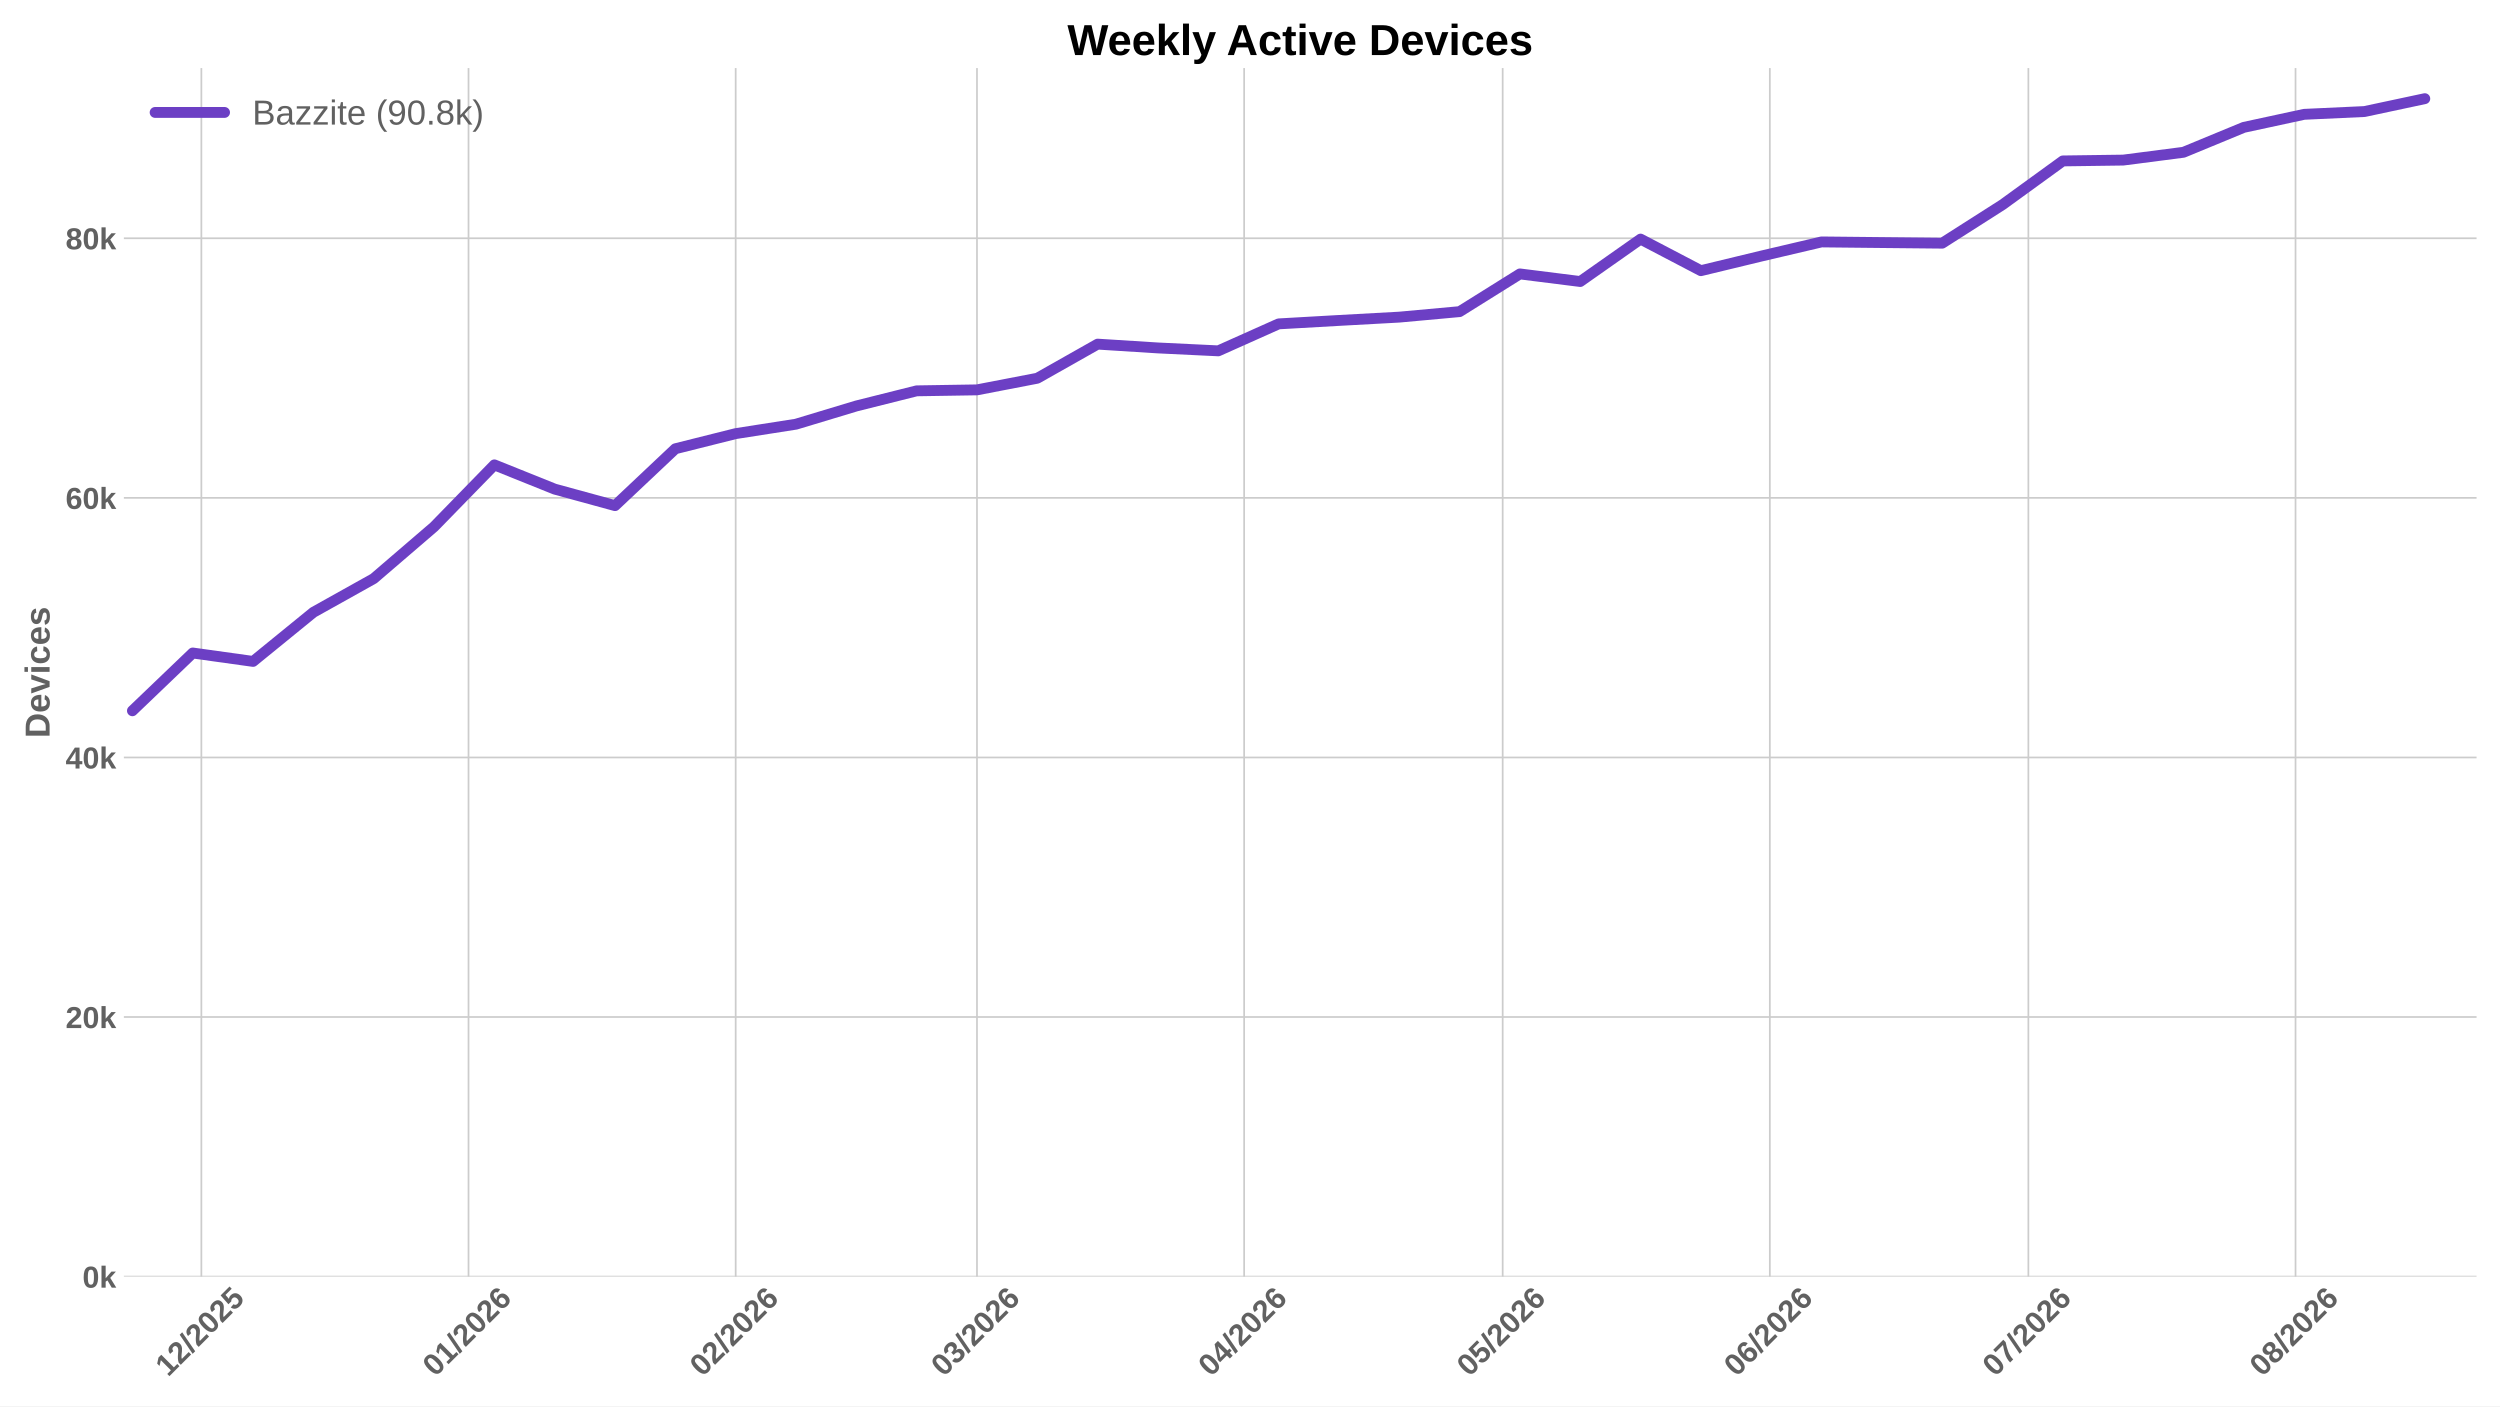
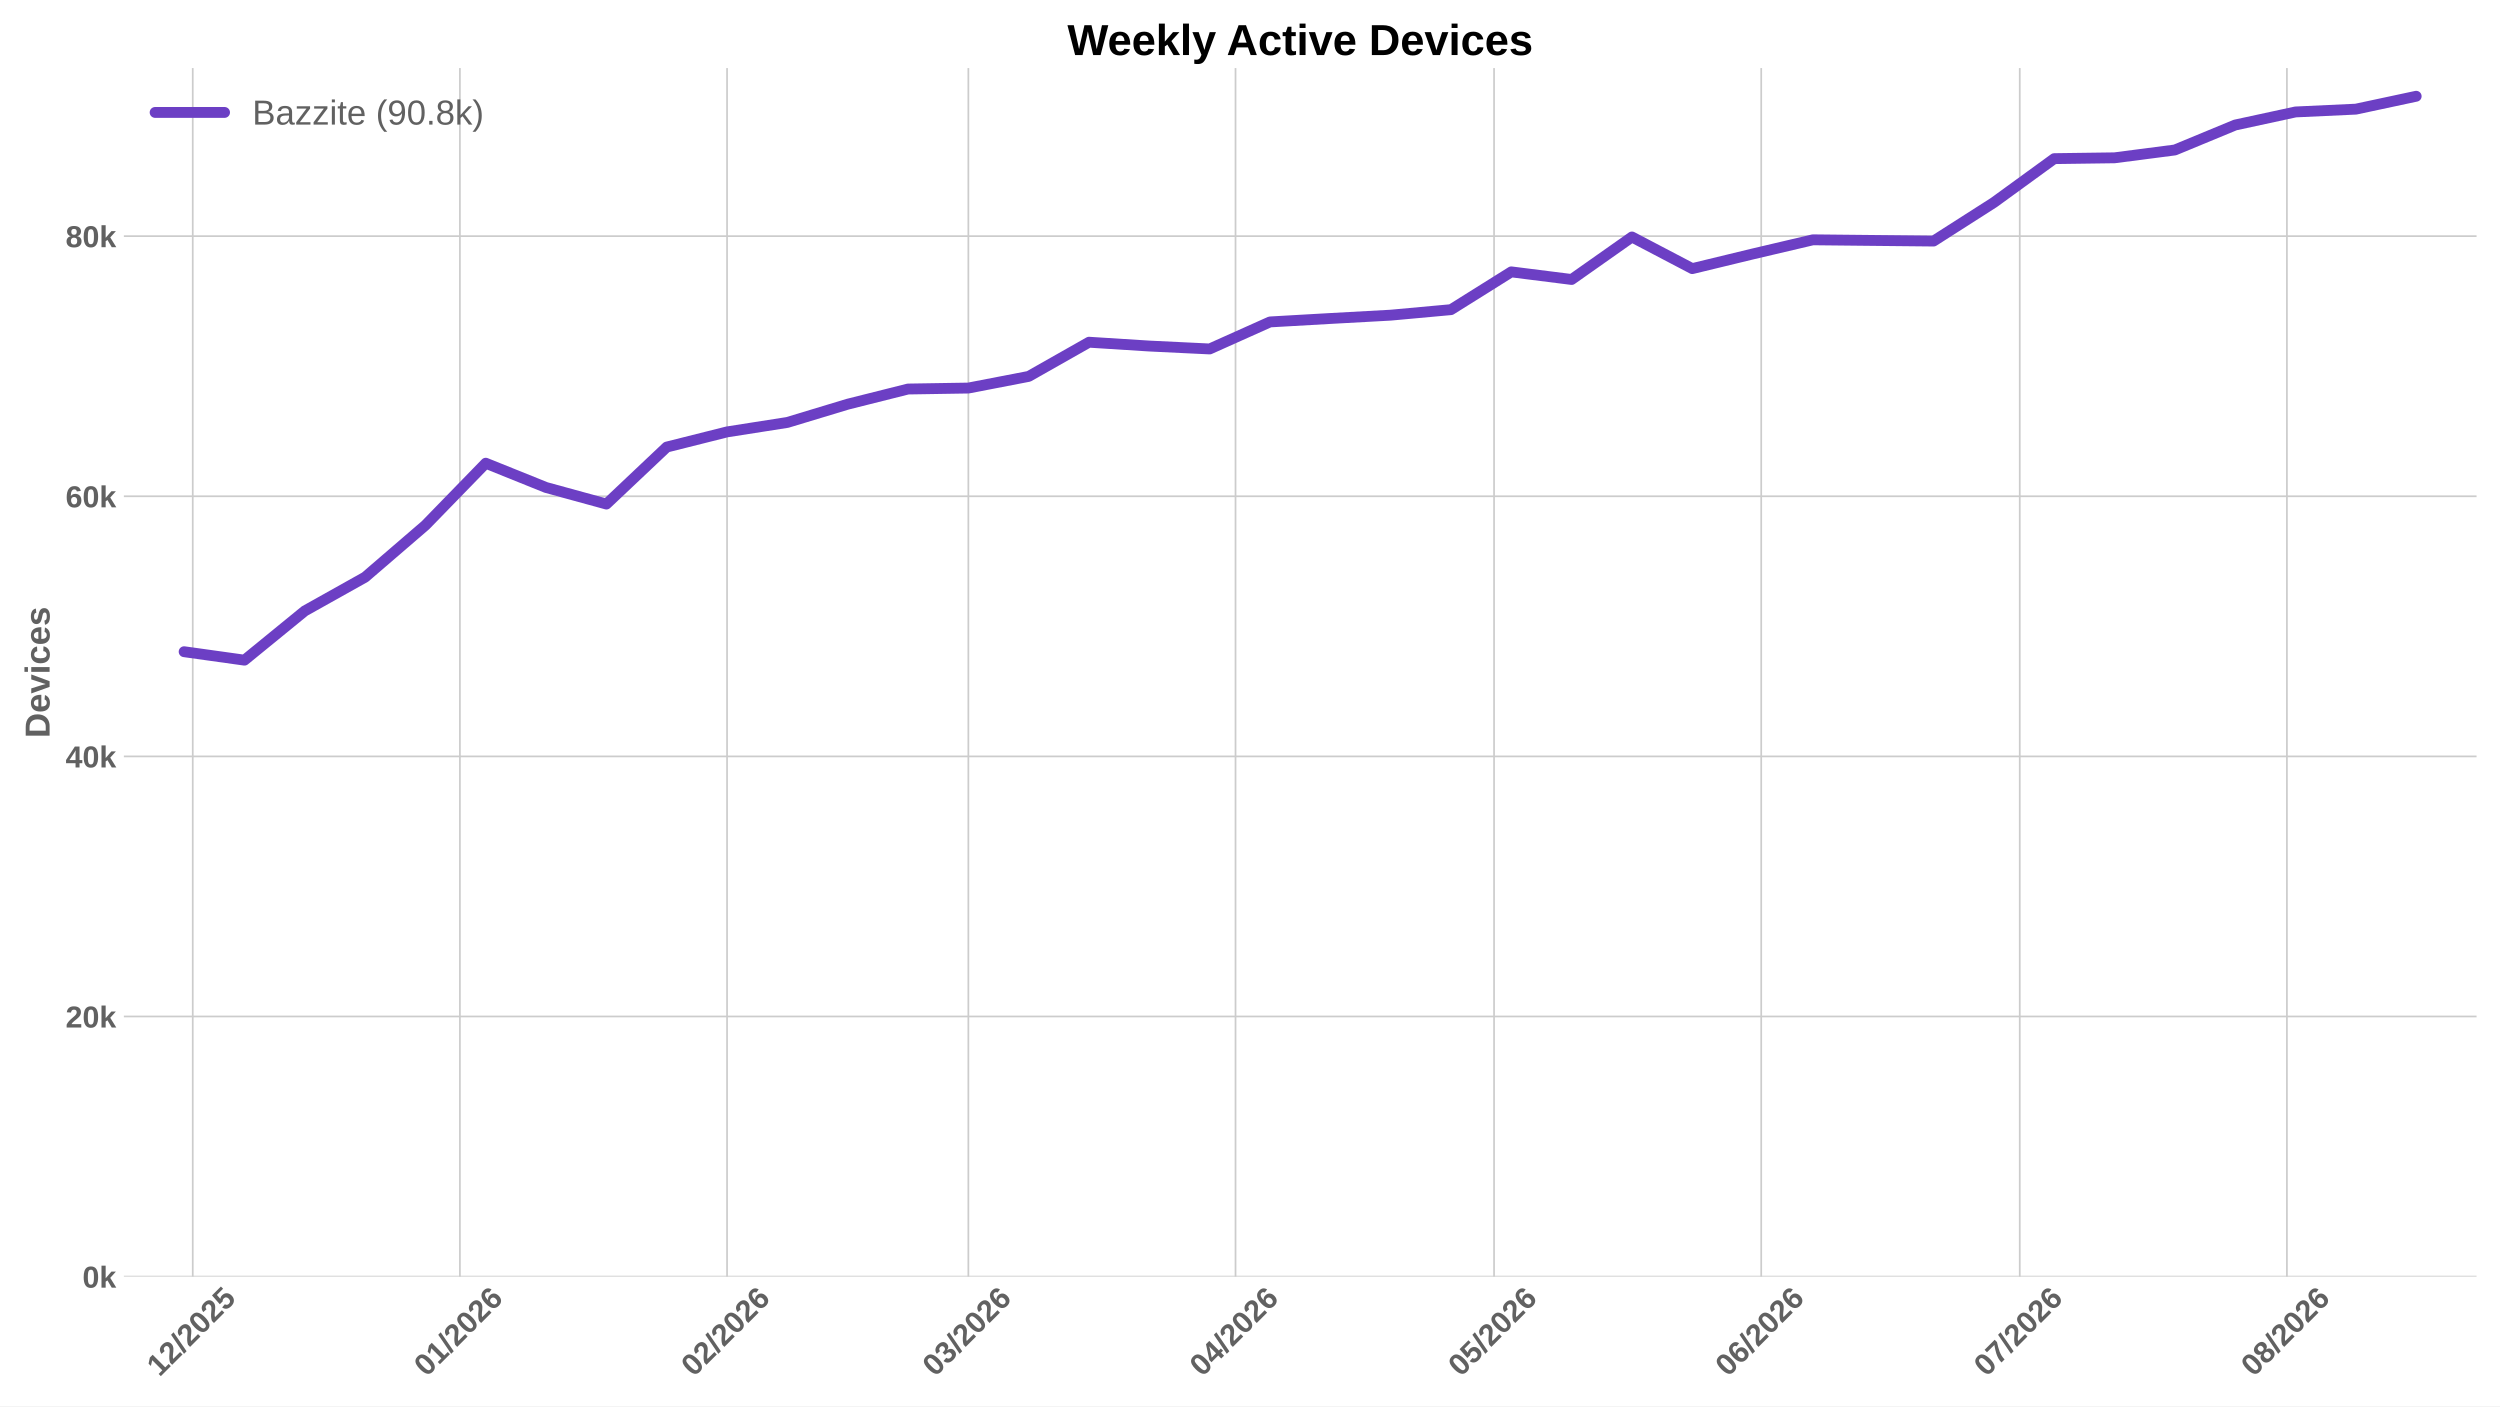
<svg xmlns="http://www.w3.org/2000/svg" xmlns:xlink="http://www.w3.org/1999/xlink" width="1152pt" height="648pt" viewBox="0 0 1152 648" version="1.1">
  <defs>
    <style type="text/css">*{stroke-linejoin: round; stroke-linecap: butt}</style>
  </defs>
  <g id="figure_1">
    <g id="patch_1">
      <path d="M 0 648  L 1152 648  L 1152 0  L 0 0  z " style="fill: #ffffff" />
    </g>
    <g id="axes_1">
      <g id="patch_2">
        <path d="M 57.076 588.262  L 1141.2 588.262  L 1141.2 31.361  L 57.076 31.361  z " style="fill: #ffffff" />
      </g>
      <g id="matplotlib.axis_1">
        <g id="xtick_1">
          <g id="line2d_1">
-             <path d="M 92.789 588.262  L 92.789 31.361  " clip-path="url(#p22dc60a36d)" style="fill: none; stroke: #cccccc; stroke-width: 0.8; stroke-linecap: round" />
+             <path d="M 88.818 588.262  L 88.818 31.361  " clip-path="url(#pe3120715d9)" style="fill: none; stroke: #cccccc; stroke-width: 0.8; stroke-linecap: round" />
          </g>
          <g id="line2d_2" />
          <g id="text_1">
-             <g style="fill: #616161" transform="translate(77.46043 634.7498) rotate(-45) scale(0.14 -0.14)">
+             <g style="fill: #616161" transform="translate(73.48944 634.7498) rotate(-45) scale(0.14 -0.14)">
              <defs>
                <path id="LiberationSans-Bold-14" d="M 403 0  L 403 653  L 1494 653  L 1494 3656  L 438 2997  L 438 3688  L 1541 4403  L 2372 4403  L 2372 653  L 3381 653  L 3381 0  L 403 0  z " transform="scale(0.015625)" />
                <path id="LiberationSans-Bold-15" d="M 222 0  L 222 609  Q 394 988 711 1347  Q 1028 1706 1509 2097  Q 1972 2472 2158 2715  Q 2344 2959 2344 3194  Q 2344 3769 1766 3769  Q 1484 3769 1336 3617  Q 1188 3466 1144 3163  L 259 3213  Q 334 3825 717 4147  Q 1100 4469 1759 4469  Q 2472 4469 2853 4144  Q 3234 3819 3234 3231  Q 3234 2922 3112 2672  Q 2991 2422 2800 2211  Q 2609 2000 2376 1815  Q 2144 1631 1925 1456  Q 1706 1281 1526 1103  Q 1347 925 1259 722  L 3303 722  L 3303 0  L 222 0  z " transform="scale(0.015625)" />
                <path id="LiberationSans-Bold-12" d="M 63 -128  L 972 4638  L 1716 4638  L 822 -128  L 63 -128  z " transform="scale(0.015625)" />
                <path id="LiberationSans-Bold-13" d="M 3297 2203  Q 3297 1088 2914 512  Q 2531 -63 1766 -63  Q 253 -63 253 2203  Q 253 2994 418 3494  Q 584 3994 915 4231  Q 1247 4469 1791 4469  Q 2572 4469 2934 3903  Q 3297 3338 3297 2203  z M 2416 2203  Q 2416 2813 2356 3150  Q 2297 3488 2165 3634  Q 2034 3781 1784 3781  Q 1519 3781 1383 3632  Q 1247 3484 1189 3148  Q 1131 2813 1131 2203  Q 1131 1600 1192 1261  Q 1253 922 1386 775  Q 1519 628 1772 628  Q 2022 628 2158 783  Q 2294 938 2355 1278  Q 2416 1619 2416 2203  z " transform="scale(0.015625)" />
                <path id="LiberationSans-Bold-18" d="M 3381 1466  Q 3381 766 2945 351  Q 2509 -63 1750 -63  Q 1088 -63 689 235  Q 291 534 197 1100  L 1075 1172  Q 1144 891 1319 762  Q 1494 634 1759 634  Q 2088 634 2283 843  Q 2478 1053 2478 1447  Q 2478 1794 2293 2001  Q 2109 2209 1778 2209  Q 1413 2209 1181 1925  L 325 1925  L 478 4403  L 3125 4403  L 3125 3750  L 1275 3750  L 1203 2638  Q 1522 2919 2000 2919  Q 2628 2919 3004 2528  Q 3381 2138 3381 1466  z " transform="scale(0.015625)" />
              </defs>
              <use xlink:href="#LiberationSans-Bold-14" />
              <use xlink:href="#LiberationSans-Bold-15" transform="translate(55.60938 0)" />
              <use xlink:href="#LiberationSans-Bold-12" transform="translate(111.2188 0)" />
              <use xlink:href="#LiberationSans-Bold-15" transform="translate(139 0)" />
              <use xlink:href="#LiberationSans-Bold-13" transform="translate(194.6094 0)" />
              <use xlink:href="#LiberationSans-Bold-15" transform="translate(250.2188 0)" />
              <use xlink:href="#LiberationSans-Bold-18" transform="translate(305.8281 0)" />
            </g>
          </g>
        </g>
        <g id="xtick_2">
          <g id="line2d_3">
-             <path d="M 215.894 588.262  L 215.894 31.361  " clip-path="url(#p22dc60a36d)" style="fill: none; stroke: #cccccc; stroke-width: 0.8; stroke-linecap: round" />
+             <path d="M 211.923 588.262  L 211.923 31.361  " clip-path="url(#pe3120715d9)" style="fill: none; stroke: #cccccc; stroke-width: 0.8; stroke-linecap: round" />
          </g>
          <g id="line2d_4" />
          <g id="text_2">
-             <g style="fill: #616161" transform="translate(200.5661 634.7498) rotate(-45) scale(0.14 -0.14)">
+             <g style="fill: #616161" transform="translate(196.5951 634.7498) rotate(-45) scale(0.14 -0.14)">
              <defs>
                <path id="LiberationSans-Bold-19" d="M 3328 1441  Q 3328 738 2934 337  Q 2541 -63 1847 -63  Q 1069 -63 651 482  Q 234 1028 234 2100  Q 234 3278 657 3873  Q 1081 4469 1869 4469  Q 2428 4469 2751 4222  Q 3075 3975 3209 3456  L 2381 3341  Q 2263 3775 1850 3775  Q 1497 3775 1295 3422  Q 1094 3069 1094 2350  Q 1234 2584 1484 2709  Q 1734 2834 2050 2834  Q 2641 2834 2984 2459  Q 3328 2084 3328 1441  z M 2447 1416  Q 2447 1791 2273 1989  Q 2100 2188 1797 2188  Q 1506 2188 1331 2002  Q 1156 1816 1156 1509  Q 1156 1125 1339 873  Q 1522 622 1819 622  Q 2116 622 2281 833  Q 2447 1044 2447 1416  z " transform="scale(0.015625)" />
              </defs>
              <use xlink:href="#LiberationSans-Bold-13" />
              <use xlink:href="#LiberationSans-Bold-14" transform="translate(55.60938 0)" />
              <use xlink:href="#LiberationSans-Bold-12" transform="translate(111.2188 0)" />
              <use xlink:href="#LiberationSans-Bold-15" transform="translate(139 0)" />
              <use xlink:href="#LiberationSans-Bold-13" transform="translate(194.6094 0)" />
              <use xlink:href="#LiberationSans-Bold-15" transform="translate(250.2188 0)" />
              <use xlink:href="#LiberationSans-Bold-19" transform="translate(305.8281 0)" />
            </g>
          </g>
        </g>
        <g id="xtick_3">
          <g id="line2d_5">
-             <path d="M 339 588.262  L 339 31.361  " clip-path="url(#p22dc60a36d)" style="fill: none; stroke: #cccccc; stroke-width: 0.8; stroke-linecap: round" />
+             <path d="M 335.029 588.262  L 335.029 31.361  " clip-path="url(#pe3120715d9)" style="fill: none; stroke: #cccccc; stroke-width: 0.8; stroke-linecap: round" />
          </g>
          <g id="line2d_6" />
          <g id="text_3">
-             <g style="fill: #616161" transform="translate(323.6718 634.7498) rotate(-45) scale(0.14 -0.14)">
+             <g style="fill: #616161" transform="translate(319.7008 634.7498) rotate(-45) scale(0.14 -0.14)">
              <use xlink:href="#LiberationSans-Bold-13" />
              <use xlink:href="#LiberationSans-Bold-15" transform="translate(55.60938 0)" />
              <use xlink:href="#LiberationSans-Bold-12" transform="translate(111.2188 0)" />
              <use xlink:href="#LiberationSans-Bold-15" transform="translate(139 0)" />
              <use xlink:href="#LiberationSans-Bold-13" transform="translate(194.6094 0)" />
              <use xlink:href="#LiberationSans-Bold-15" transform="translate(250.2188 0)" />
              <use xlink:href="#LiberationSans-Bold-19" transform="translate(305.8281 0)" />
            </g>
          </g>
        </g>
        <g id="xtick_4">
          <g id="line2d_7">
-             <path d="M 450.192 588.262  L 450.192 31.361  " clip-path="url(#p22dc60a36d)" style="fill: none; stroke: #cccccc; stroke-width: 0.8; stroke-linecap: round" />
+             <path d="M 446.221 588.262  L 446.221 31.361  " clip-path="url(#pe3120715d9)" style="fill: none; stroke: #cccccc; stroke-width: 0.8; stroke-linecap: round" />
          </g>
          <g id="line2d_8" />
          <g id="text_4">
-             <g style="fill: #616161" transform="translate(434.8641 634.7498) rotate(-45) scale(0.14 -0.14)">
+             <g style="fill: #616161" transform="translate(430.8931 634.7498) rotate(-45) scale(0.14 -0.14)">
              <defs>
                <path id="LiberationSans-Bold-16" d="M 3328 1222  Q 3328 603 2922 265  Q 2516 -72 1766 -72  Q 1056 -72 637 254  Q 219 581 147 1197  L 1041 1275  Q 1125 641 1763 641  Q 2078 641 2253 797  Q 2428 953 2428 1275  Q 2428 1569 2215 1725  Q 2003 1881 1584 1881  L 1278 1881  L 1278 2591  L 1566 2591  Q 1944 2591 2134 2745  Q 2325 2900 2325 3188  Q 2325 3459 2173 3614  Q 2022 3769 1731 3769  Q 1459 3769 1292 3619  Q 1125 3469 1100 3194  L 222 3256  Q 291 3825 694 4147  Q 1097 4469 1747 4469  Q 2438 4469 2827 4158  Q 3216 3847 3216 3297  Q 3216 2884 2973 2618  Q 2731 2353 2275 2266  L 2275 2253  Q 2781 2194 3054 1920  Q 3328 1647 3328 1222  z " transform="scale(0.015625)" />
              </defs>
              <use xlink:href="#LiberationSans-Bold-13" />
              <use xlink:href="#LiberationSans-Bold-16" transform="translate(55.60938 0)" />
              <use xlink:href="#LiberationSans-Bold-12" transform="translate(111.2188 0)" />
              <use xlink:href="#LiberationSans-Bold-15" transform="translate(139 0)" />
              <use xlink:href="#LiberationSans-Bold-13" transform="translate(194.6094 0)" />
              <use xlink:href="#LiberationSans-Bold-15" transform="translate(250.2188 0)" />
              <use xlink:href="#LiberationSans-Bold-19" transform="translate(305.8281 0)" />
            </g>
          </g>
        </g>
        <g id="xtick_5">
          <g id="line2d_9">
-             <path d="M 573.298 588.262  L 573.298 31.361  " clip-path="url(#p22dc60a36d)" style="fill: none; stroke: #cccccc; stroke-width: 0.8; stroke-linecap: round" />
+             <path d="M 569.327 588.262  L 569.327 31.361  " clip-path="url(#pe3120715d9)" style="fill: none; stroke: #cccccc; stroke-width: 0.8; stroke-linecap: round" />
          </g>
          <g id="line2d_10" />
          <g id="text_5">
-             <g style="fill: #616161" transform="translate(557.9698 634.7498) rotate(-45) scale(0.14 -0.14)">
+             <g style="fill: #616161" transform="translate(553.9988 634.7498) rotate(-45) scale(0.14 -0.14)">
              <defs>
                <path id="LiberationSans-Bold-17" d="M 2938 897  L 2938 0  L 2100 0  L 2100 897  L 97 897  L 97 1556  L 1956 4403  L 2938 4403  L 2938 1550  L 3525 1550  L 3525 897  L 2938 897  z M 2100 2991  Q 2100 3159 2111 3356  Q 2122 3553 2128 3609  Q 2047 3434 1834 3103  L 813 1550  L 2100 1550  L 2100 2991  z " transform="scale(0.015625)" />
              </defs>
              <use xlink:href="#LiberationSans-Bold-13" />
              <use xlink:href="#LiberationSans-Bold-17" transform="translate(55.60938 0)" />
              <use xlink:href="#LiberationSans-Bold-12" transform="translate(111.2188 0)" />
              <use xlink:href="#LiberationSans-Bold-15" transform="translate(139 0)" />
              <use xlink:href="#LiberationSans-Bold-13" transform="translate(194.6094 0)" />
              <use xlink:href="#LiberationSans-Bold-15" transform="translate(250.2188 0)" />
              <use xlink:href="#LiberationSans-Bold-19" transform="translate(305.8281 0)" />
            </g>
          </g>
        </g>
        <g id="xtick_6">
          <g id="line2d_11">
-             <path d="M 692.433 588.262  L 692.433 31.361  " clip-path="url(#p22dc60a36d)" style="fill: none; stroke: #cccccc; stroke-width: 0.8; stroke-linecap: round" />
+             <path d="M 688.462 588.262  L 688.462 31.361  " clip-path="url(#pe3120715d9)" style="fill: none; stroke: #cccccc; stroke-width: 0.8; stroke-linecap: round" />
          </g>
          <g id="line2d_12" />
          <g id="text_6">
-             <g style="fill: #616161" transform="translate(677.1043 634.7498) rotate(-45) scale(0.14 -0.14)">
+             <g style="fill: #616161" transform="translate(673.1333 634.7498) rotate(-45) scale(0.14 -0.14)">
              <use xlink:href="#LiberationSans-Bold-13" />
              <use xlink:href="#LiberationSans-Bold-18" transform="translate(55.60938 0)" />
              <use xlink:href="#LiberationSans-Bold-12" transform="translate(111.2188 0)" />
              <use xlink:href="#LiberationSans-Bold-15" transform="translate(139 0)" />
              <use xlink:href="#LiberationSans-Bold-13" transform="translate(194.6094 0)" />
              <use xlink:href="#LiberationSans-Bold-15" transform="translate(250.2188 0)" />
              <use xlink:href="#LiberationSans-Bold-19" transform="translate(305.8281 0)" />
            </g>
          </g>
        </g>
        <g id="xtick_7">
          <g id="line2d_13">
-             <path d="M 815.538 588.262  L 815.538 31.361  " clip-path="url(#p22dc60a36d)" style="fill: none; stroke: #cccccc; stroke-width: 0.8; stroke-linecap: round" />
+             <path d="M 811.567 588.262  L 811.567 31.361  " clip-path="url(#pe3120715d9)" style="fill: none; stroke: #cccccc; stroke-width: 0.8; stroke-linecap: round" />
          </g>
          <g id="line2d_14" />
          <g id="text_7">
-             <g style="fill: #616161" transform="translate(800.21 634.7498) rotate(-45) scale(0.14 -0.14)">
+             <g style="fill: #616161" transform="translate(796.239 634.7498) rotate(-45) scale(0.14 -0.14)">
              <use xlink:href="#LiberationSans-Bold-13" />
              <use xlink:href="#LiberationSans-Bold-19" transform="translate(55.60938 0)" />
              <use xlink:href="#LiberationSans-Bold-12" transform="translate(111.2188 0)" />
              <use xlink:href="#LiberationSans-Bold-15" transform="translate(139 0)" />
              <use xlink:href="#LiberationSans-Bold-13" transform="translate(194.6094 0)" />
              <use xlink:href="#LiberationSans-Bold-15" transform="translate(250.2188 0)" />
              <use xlink:href="#LiberationSans-Bold-19" transform="translate(305.8281 0)" />
            </g>
          </g>
        </g>
        <g id="xtick_8">
          <g id="line2d_15">
-             <path d="M 934.673 588.262  L 934.673 31.361  " clip-path="url(#p22dc60a36d)" style="fill: none; stroke: #cccccc; stroke-width: 0.8; stroke-linecap: round" />
+             <path d="M 930.702 588.262  L 930.702 31.361  " clip-path="url(#pe3120715d9)" style="fill: none; stroke: #cccccc; stroke-width: 0.8; stroke-linecap: round" />
          </g>
          <g id="line2d_16" />
          <g id="text_8">
-             <g style="fill: #616161" transform="translate(919.3446 634.7498) rotate(-45) scale(0.14 -0.14)">
+             <g style="fill: #616161" transform="translate(915.3736 634.7498) rotate(-45) scale(0.14 -0.14)">
              <defs>
                <path id="LiberationSans-Bold-1a" d="M 3278 3706  Q 2981 3238 2717 2797  Q 2453 2356 2256 1911  Q 2059 1466 1945 995  Q 1831 525 1831 0  L 916 0  Q 916 550 1059 1064  Q 1203 1578 1475 2111  Q 1747 2644 2463 3681  L 275 3681  L 275 4403  L 3278 4403  L 3278 3706  z " transform="scale(0.015625)" />
              </defs>
              <use xlink:href="#LiberationSans-Bold-13" />
              <use xlink:href="#LiberationSans-Bold-1a" transform="translate(55.60938 0)" />
              <use xlink:href="#LiberationSans-Bold-12" transform="translate(111.2188 0)" />
              <use xlink:href="#LiberationSans-Bold-15" transform="translate(139 0)" />
              <use xlink:href="#LiberationSans-Bold-13" transform="translate(194.6094 0)" />
              <use xlink:href="#LiberationSans-Bold-15" transform="translate(250.2188 0)" />
              <use xlink:href="#LiberationSans-Bold-19" transform="translate(305.8281 0)" />
            </g>
          </g>
        </g>
        <g id="xtick_9">
          <g id="line2d_17">
-             <path d="M 1057.779 588.262  L 1057.779 31.361  " clip-path="url(#p22dc60a36d)" style="fill: none; stroke: #cccccc; stroke-width: 0.8; stroke-linecap: round" />
+             <path d="M 1053.808 588.262  L 1053.808 31.361  " clip-path="url(#pe3120715d9)" style="fill: none; stroke: #cccccc; stroke-width: 0.8; stroke-linecap: round" />
          </g>
          <g id="line2d_18" />
          <g id="text_9">
-             <g style="fill: #616161" transform="translate(1042.45 634.7498) rotate(-45) scale(0.14 -0.14)">
+             <g style="fill: #616161" transform="translate(1038.479 634.7498) rotate(-45) scale(0.14 -0.14)">
              <defs>
                <path id="LiberationSans-Bold-1b" d="M 3363 1241  Q 3363 622 2953 279  Q 2544 -63 1784 -63  Q 1031 -63 617 278  Q 203 619 203 1234  Q 203 1656 447 1945  Q 691 2234 1100 2303  L 1100 2316  Q 744 2394 525 2669  Q 306 2944 306 3303  Q 306 3844 689 4156  Q 1072 4469 1772 4469  Q 2488 4469 2870 4164  Q 3253 3859 3253 3297  Q 3253 2938 3036 2666  Q 2819 2394 2453 2322  L 2453 2309  Q 2878 2241 3120 1961  Q 3363 1681 3363 1241  z M 2350 3250  Q 2350 3563 2206 3708  Q 2063 3853 1772 3853  Q 1203 3853 1203 3250  Q 1203 2619 1778 2619  Q 2066 2619 2208 2766  Q 2350 2913 2350 3250  z M 2453 1313  Q 2453 2003 1766 2003  Q 1447 2003 1276 1822  Q 1106 1641 1106 1300  Q 1106 913 1275 734  Q 1444 556 1791 556  Q 2131 556 2292 734  Q 2453 913 2453 1313  z " transform="scale(0.015625)" />
              </defs>
              <use xlink:href="#LiberationSans-Bold-13" />
              <use xlink:href="#LiberationSans-Bold-1b" transform="translate(55.60938 0)" />
              <use xlink:href="#LiberationSans-Bold-12" transform="translate(111.2188 0)" />
              <use xlink:href="#LiberationSans-Bold-15" transform="translate(139 0)" />
              <use xlink:href="#LiberationSans-Bold-13" transform="translate(194.6094 0)" />
              <use xlink:href="#LiberationSans-Bold-15" transform="translate(250.2188 0)" />
              <use xlink:href="#LiberationSans-Bold-19" transform="translate(305.8281 0)" />
            </g>
          </g>
        </g>
      </g>
      <g id="matplotlib.axis_2">
        <g id="ytick_1">
          <g id="line2d_19">
-             <path d="M 57.076 588.262  L 1141.2 588.262  " clip-path="url(#p22dc60a36d)" style="fill: none; stroke: #cccccc; stroke-width: 0.8; stroke-linecap: round" />
+             <path d="M 57.076 588.262  L 1141.2 588.262  " clip-path="url(#pe3120715d9)" style="fill: none; stroke: #cccccc; stroke-width: 0.8; stroke-linecap: round" />
          </g>
          <g id="line2d_20" />
          <g id="text_10">
            <g style="fill: #616161" transform="translate(38.005 593.3584) scale(0.14 -0.14)">
              <defs>
                <path id="LiberationSans-Bold-4e" d="M 2606 0  L 1703 1531  L 1325 1269  L 1325 0  L 447 0  L 447 4638  L 1325 4638  L 1325 1981  L 2531 3381  L 3475 3381  L 2288 2063  L 3566 0  L 2606 0  z " transform="scale(0.015625)" />
              </defs>
              <use xlink:href="#LiberationSans-Bold-13" />
              <use xlink:href="#LiberationSans-Bold-4e" transform="translate(55.60938 0)" />
            </g>
          </g>
        </g>
        <g id="ytick_2">
          <g id="line2d_21">
-             <path d="M 57.076 468.645  L 1141.2 468.645  " clip-path="url(#p22dc60a36d)" style="fill: none; stroke: #cccccc; stroke-width: 0.8; stroke-linecap: round" />
+             <path d="M 57.076 468.4  L 1141.2 468.4  " clip-path="url(#pe3120715d9)" style="fill: none; stroke: #cccccc; stroke-width: 0.8; stroke-linecap: round" />
          </g>
          <g id="line2d_22" />
          <g id="text_11">
-             <g style="fill: #616161" transform="translate(30.21969 473.7413) scale(0.14 -0.14)">
+             <g style="fill: #616161" transform="translate(30.21969 473.4966) scale(0.14 -0.14)">
              <use xlink:href="#LiberationSans-Bold-15" />
              <use xlink:href="#LiberationSans-Bold-13" transform="translate(55.60938 0)" />
              <use xlink:href="#LiberationSans-Bold-4e" transform="translate(111.2188 0)" />
            </g>
          </g>
        </g>
        <g id="ytick_3">
          <g id="line2d_23">
-             <path d="M 57.076 349.028  L 1141.2 349.028  " clip-path="url(#p22dc60a36d)" style="fill: none; stroke: #cccccc; stroke-width: 0.8; stroke-linecap: round" />
+             <path d="M 57.076 348.538  L 1141.2 348.538  " clip-path="url(#pe3120715d9)" style="fill: none; stroke: #cccccc; stroke-width: 0.8; stroke-linecap: round" />
          </g>
          <g id="line2d_24" />
          <g id="text_12">
-             <g style="fill: #616161" transform="translate(30.21969 354.1242) scale(0.14 -0.14)">
+             <g style="fill: #616161" transform="translate(30.21969 353.6347) scale(0.14 -0.14)">
              <use xlink:href="#LiberationSans-Bold-17" />
              <use xlink:href="#LiberationSans-Bold-13" transform="translate(55.60938 0)" />
              <use xlink:href="#LiberationSans-Bold-4e" transform="translate(111.2188 0)" />
            </g>
          </g>
        </g>
        <g id="ytick_4">
          <g id="line2d_25">
-             <path d="M 57.076 229.411  L 1141.2 229.411  " clip-path="url(#p22dc60a36d)" style="fill: none; stroke: #cccccc; stroke-width: 0.8; stroke-linecap: round" />
+             <path d="M 57.076 228.677  L 1141.2 228.677  " clip-path="url(#pe3120715d9)" style="fill: none; stroke: #cccccc; stroke-width: 0.8; stroke-linecap: round" />
          </g>
          <g id="line2d_26" />
          <g id="text_13">
-             <g style="fill: #616161" transform="translate(30.21969 234.5071) scale(0.14 -0.14)">
+             <g style="fill: #616161" transform="translate(30.21969 233.7728) scale(0.14 -0.14)">
              <use xlink:href="#LiberationSans-Bold-19" />
              <use xlink:href="#LiberationSans-Bold-13" transform="translate(55.60938 0)" />
              <use xlink:href="#LiberationSans-Bold-4e" transform="translate(111.2188 0)" />
            </g>
          </g>
        </g>
        <g id="ytick_5">
          <g id="line2d_27">
-             <path d="M 57.076 109.794  L 1141.2 109.794  " clip-path="url(#p22dc60a36d)" style="fill: none; stroke: #cccccc; stroke-width: 0.8; stroke-linecap: round" />
+             <path d="M 57.076 108.815  L 1141.2 108.815  " clip-path="url(#pe3120715d9)" style="fill: none; stroke: #cccccc; stroke-width: 0.8; stroke-linecap: round" />
          </g>
          <g id="line2d_28" />
          <g id="text_14">
-             <g style="fill: #616161" transform="translate(30.21969 114.89) scale(0.14 -0.14)">
+             <g style="fill: #616161" transform="translate(30.21969 113.9109) scale(0.14 -0.14)">
              <use xlink:href="#LiberationSans-Bold-1b" />
              <use xlink:href="#LiberationSans-Bold-13" transform="translate(55.60938 0)" />
              <use xlink:href="#LiberationSans-Bold-4e" transform="translate(111.2188 0)" />
            </g>
          </g>
        </g>
        <g id="text_15">
          <g style="fill: #616161" transform="translate(22.8525 340.0552) rotate(-90) scale(0.16 -0.16)">
            <defs>
              <path id="LiberationSans-Bold-27" d="M 4353 2234  Q 4353 1553 4086 1045  Q 3819 538 3330 269  Q 2841 0 2209 0  L 428 0  L 428 4403  L 2022 4403  Q 3134 4403 3743 3842  Q 4353 3281 4353 2234  z M 3425 2234  Q 3425 2944 3056 3317  Q 2688 3691 2003 3691  L 1350 3691  L 1350 713  L 2131 713  Q 2725 713 3075 1122  Q 3425 1531 3425 2234  z " transform="scale(0.015625)" />
              <path id="LiberationSans-Bold-48" d="M 1831 -63  Q 1069 -63 659 389  Q 250 841 250 1706  Q 250 2544 665 2994  Q 1081 3444 1844 3444  Q 2572 3444 2956 2961  Q 3341 2478 3341 1547  L 3341 1522  L 1172 1522  Q 1172 1028 1355 776  Q 1538 525 1875 525  Q 2341 525 2463 928  L 3291 856  Q 2931 -63 1831 -63  z M 1831 2891  Q 1522 2891 1355 2675  Q 1188 2459 1178 2072  L 2491 2072  Q 2466 2481 2294 2686  Q 2122 2891 1831 2891  z " transform="scale(0.015625)" />
              <path id="LiberationSans-Bold-59" d="M 2284 0  L 1234 0  L 25 3381  L 953 3381  L 1544 1491  Q 1591 1334 1766 709  Q 1797 838 1894 1159  Q 1991 1481 2613 3381  L 3531 3381  L 2284 0  z " transform="scale(0.015625)" />
              <path id="LiberationSans-Bold-4c" d="M 447 3991  L 447 4638  L 1325 4638  L 1325 3991  L 447 3991  z M 447 0  L 447 3381  L 1325 3381  L 1325 0  L 447 0  z " transform="scale(0.015625)" />
              <path id="LiberationSans-Bold-46" d="M 1856 -63  Q 1088 -63 669 395  Q 250 853 250 1672  Q 250 2509 672 2976  Q 1094 3444 1869 3444  Q 2466 3444 2856 3144  Q 3247 2844 3347 2316  L 2463 2272  Q 2425 2531 2275 2686  Q 2125 2841 1850 2841  Q 1172 2841 1172 1706  Q 1172 538 1863 538  Q 2113 538 2281 695  Q 2450 853 2491 1166  L 3372 1125  Q 3325 778 3123 506  Q 2922 234 2594 85  Q 2266 -63 1856 -63  z " transform="scale(0.015625)" />
              <path id="LiberationSans-Bold-56" d="M 3297 988  Q 3297 497 2895 217  Q 2494 -63 1784 -63  Q 1088 -63 717 157  Q 347 378 225 844  L 997 959  Q 1063 719 1223 619  Q 1384 519 1784 519  Q 2153 519 2322 612  Q 2491 706 2491 906  Q 2491 1069 2355 1164  Q 2219 1259 1894 1325  Q 1150 1472 890 1598  Q 631 1725 495 1926  Q 359 2128 359 2422  Q 359 2906 732 3176  Q 1106 3447 1791 3447  Q 2394 3447 2761 3212  Q 3128 2978 3219 2534  L 2441 2453  Q 2403 2659 2256 2761  Q 2109 2863 1791 2863  Q 1478 2863 1322 2783  Q 1166 2703 1166 2516  Q 1166 2369 1286 2283  Q 1406 2197 1691 2141  Q 2088 2059 2395 1973  Q 2703 1888 2889 1769  Q 3075 1650 3186 1464  Q 3297 1278 3297 988  z " transform="scale(0.015625)" />
            </defs>
            <use xlink:href="#LiberationSans-Bold-27" />
            <use xlink:href="#LiberationSans-Bold-48" transform="translate(72.21875 0)" />
            <use xlink:href="#LiberationSans-Bold-59" transform="translate(127.8281 0)" />
            <use xlink:href="#LiberationSans-Bold-4c" transform="translate(183.4375 0)" />
            <use xlink:href="#LiberationSans-Bold-46" transform="translate(211.2188 0)" />
            <use xlink:href="#LiberationSans-Bold-48" transform="translate(266.8281 0)" />
            <use xlink:href="#LiberationSans-Bold-56" transform="translate(322.4375 0)" />
          </g>
        </g>
      </g>
      <g id="line2d_29">
-         <path d="M 61.02 327.527  L 88.818 300.9  L 116.616 304.782  L 144.414 282.138  L 172.212 266.612  L 200.01 242.736  L 227.808 214.214  L 255.606 225.386  L 283.404 232.993  L 311.202 206.785  L 339 199.812  L 366.798 195.464  L 394.596 187.072  L 422.394 180.099  L 450.192 179.65  L 477.99 174.291  L 505.789 158.574  L 533.587 160.332  L 561.385 161.672  L 589.183 149.244  L 616.981 147.659  L 644.779 146.133  L 672.577 143.598  L 700.375 126.223  L 728.173 129.722  L 755.971 110.177  L 783.769 124.728  L 811.567 118.006  L 839.365 111.48  L 867.163 111.773  L 894.961 112.055  L 922.759 94.321  L 950.558 74.154  L 978.356 73.771  L 1006.154 70.171  L 1033.952 58.687  L 1061.75 52.683  L 1089.548 51.397  L 1117.346 45.464  " clip-path="url(#p22dc60a36d)" style="fill: none; stroke: #6c3fc4; stroke-width: 5; stroke-linecap: round" />
+         <path d="M 84.847 300.312  L 112.645 304.202  L 140.443 281.512  L 168.241 265.954  L 196.039 242.029  L 223.837 213.448  L 251.635 224.643  L 279.433 232.266  L 307.231 206.005  L 335.029 199.017  L 362.827 194.66  L 390.625 186.251  L 418.423 179.264  L 446.221 178.814  L 474.02 173.444  L 501.818 157.694  L 529.616 159.456  L 557.414 160.799  L 585.212 148.345  L 613.01 146.757  L 640.808 145.229  L 668.606 142.688  L 696.404 125.278  L 724.202 128.784  L 752 109.198  L 779.798 123.779  L 807.596 117.043  L 835.394 110.505  L 863.192 110.798  L 890.99 111.08  L 918.788 93.311  L 946.587 73.102  L 974.385 72.718  L 1002.183 69.11  L 1029.981 57.604  L 1057.779 51.587  L 1085.577 50.298  L 1113.375 44.353  " clip-path="url(#pe3120715d9)" style="fill: none; stroke: #6c3fc4; stroke-width: 5; stroke-linecap: round" />
      </g>
      <g id="patch_3">
        <path d="M 57.076 588.262  L 57.076 31.361  " style="fill: none" />
      </g>
      <g id="patch_4">
        <path d="M 1141.2 588.262  L 1141.2 31.361  " style="fill: none" />
      </g>
      <g id="patch_5">
        <path d="M 57.076 588.262  L 1141.2 588.262  " style="fill: none" />
      </g>
      <g id="patch_6">
        <path d="M 57.076 31.361  L 1141.2 31.361  " style="fill: none" />
      </g>
      <g id="text_16">
        <g transform="translate(491.855 25.36055) scale(0.2 -0.2)">
          <defs>
            <path id="LiberationSans-Bold-3a" d="M 4897 0  L 3803 0  L 3206 2547  Q 3097 2997 3022 3488  Q 2947 3078 2900 2864  Q 2853 2650 2234 0  L 1141 0  L 6 4403  L 941 4403  L 1578 1559  L 1722 872  Q 1809 1306 1892 1701  Q 1975 2097 2516 4403  L 3547 4403  L 4103 2059  Q 4169 1797 4325 872  L 4403 1234  L 4569 1953  L 5100 4403  L 6034 4403  L 4897 0  z " transform="scale(0.015625)" />
            <path id="LiberationSans-Bold-4f" d="M 447 0  L 447 4638  L 1325 4638  L 1325 0  L 447 0  z " transform="scale(0.015625)" />
            <path id="LiberationSans-Bold-5c" d="M 884 -1328  Q 569 -1328 331 -1288  L 331 -663  Q 497 -688 634 -688  Q 822 -688 945 -628  Q 1069 -569 1167 -431  Q 1266 -294 1388 34  L 50 3381  L 978 3381  L 1509 1797  Q 1634 1456 1825 753  L 1903 1050  L 2106 1784  L 2606 3381  L 3525 3381  L 2188 -178  Q 1919 -828 1630 -1078  Q 1341 -1328 884 -1328  z " transform="scale(0.015625)" />
            <path id="LiberationSans-Bold-3" transform="scale(0.015625)" />
            <path id="LiberationSans-Bold-24" d="M 3541 0  L 3150 1125  L 1472 1125  L 1081 0  L 159 0  L 1766 4403  L 2853 4403  L 4453 0  L 3541 0  z M 2309 3725  L 2291 3656  Q 2259 3544 2215 3400  Q 2172 3256 1678 1819  L 2944 1819  L 2509 3084  L 2375 3509  L 2309 3725  z " transform="scale(0.015625)" />
            <path id="LiberationSans-Bold-57" d="M 1313 -56  Q 925 -56 715 155  Q 506 366 506 794  L 506 2788  L 78 2788  L 78 3381  L 550 3381  L 825 4175  L 1375 4175  L 1375 3381  L 2016 3381  L 2016 2788  L 1375 2788  L 1375 1031  Q 1375 784 1469 667  Q 1563 550 1759 550  Q 1863 550 2053 594  L 2053 50  Q 1728 -56 1313 -56  z " transform="scale(0.015625)" />
          </defs>
          <use xlink:href="#LiberationSans-Bold-3a" />
          <use xlink:href="#LiberationSans-Bold-48" transform="translate(92.57812 0)" />
          <use xlink:href="#LiberationSans-Bold-48" transform="translate(148.1875 0)" />
          <use xlink:href="#LiberationSans-Bold-4e" transform="translate(203.7969 0)" />
          <use xlink:href="#LiberationSans-Bold-4f" transform="translate(259.4062 0)" />
          <use xlink:href="#LiberationSans-Bold-5c" transform="translate(287.1875 0)" />
          <use xlink:href="#LiberationSans-Bold-3" transform="translate(342.7969 0)" />
          <use xlink:href="#LiberationSans-Bold-24" transform="translate(366.875 0)" />
          <use xlink:href="#LiberationSans-Bold-46" transform="translate(439.0938 0)" />
          <use xlink:href="#LiberationSans-Bold-57" transform="translate(494.7031 0)" />
          <use xlink:href="#LiberationSans-Bold-4c" transform="translate(528 0)" />
          <use xlink:href="#LiberationSans-Bold-59" transform="translate(555.7812 0)" />
          <use xlink:href="#LiberationSans-Bold-48" transform="translate(611.3906 0)" />
          <use xlink:href="#LiberationSans-Bold-3" transform="translate(667 0)" />
          <use xlink:href="#LiberationSans-Bold-27" transform="translate(694.7812 0)" />
          <use xlink:href="#LiberationSans-Bold-48" transform="translate(767 0)" />
          <use xlink:href="#LiberationSans-Bold-59" transform="translate(822.6094 0)" />
          <use xlink:href="#LiberationSans-Bold-4c" transform="translate(878.2188 0)" />
          <use xlink:href="#LiberationSans-Bold-46" transform="translate(906 0)" />
          <use xlink:href="#LiberationSans-Bold-48" transform="translate(961.6094 0)" />
          <use xlink:href="#LiberationSans-Bold-56" transform="translate(1017.219 0)" />
        </g>
      </g>
      <g id="legend_1">
        <g id="line2d_30">
          <path d="M 71.476 51.809  L 87.476 51.809  L 103.476 51.809  " style="fill: none; stroke: #6c3fc4; stroke-width: 5; stroke-linecap: round" />
        </g>
        <g id="text_17">
          <g style="fill: #616161" transform="translate(116.2756 57.40898) scale(0.16 -0.16)">
            <defs>
              <path id="LiberationSans-25" d="M 3931 1241  Q 3931 653 3503 326  Q 3075 0 2313 0  L 525 0  L 525 4403  L 2125 4403  Q 3675 4403 3675 3334  Q 3675 2944 3456 2678  Q 3238 2413 2838 2322  Q 3363 2259 3647 1970  Q 3931 1681 3931 1241  z M 3075 3263  Q 3075 3619 2831 3772  Q 2588 3925 2125 3925  L 1122 3925  L 1122 2531  L 2125 2531  Q 2603 2531 2839 2711  Q 3075 2891 3075 3263  z M 3328 1288  Q 3328 2066 2234 2066  L 1122 2066  L 1122 478  L 2281 478  Q 2828 478 3078 681  Q 3328 884 3328 1288  z " transform="scale(0.015625)" />
              <path id="LiberationSans-44" d="M 1294 -63  Q 784 -63 528 206  Q 272 475 272 944  Q 272 1469 617 1750  Q 963 2031 1731 2050  L 2491 2063  L 2491 2247  Q 2491 2659 2316 2837  Q 2141 3016 1766 3016  Q 1388 3016 1216 2887  Q 1044 2759 1009 2478  L 422 2531  Q 566 3444 1778 3444  Q 2416 3444 2737 3151  Q 3059 2859 3059 2306  L 3059 850  Q 3059 600 3125 473  Q 3191 347 3375 347  Q 3456 347 3559 369  L 3559 19  Q 3347 -31 3125 -31  Q 2813 -31 2670 133  Q 2528 297 2509 647  L 2491 647  Q 2275 259 1989 98  Q 1703 -63 1294 -63  z M 1422 359  Q 1731 359 1972 500  Q 2213 641 2352 886  Q 2491 1131 2491 1391  L 2491 1669  L 1875 1656  Q 1478 1650 1273 1575  Q 1069 1500 959 1344  Q 850 1188 850 934  Q 850 659 998 509  Q 1147 359 1422 359  z " transform="scale(0.015625)" />
              <path id="LiberationSans-5d" d="M 259 0  L 259 428  L 2150 2947  L 366 2947  L 366 3381  L 2816 3381  L 2816 2953  L 922 434  L 2881 434  L 2881 0  L 259 0  z " transform="scale(0.015625)" />
              <path id="LiberationSans-4c" d="M 428 4100  L 428 4638  L 991 4638  L 991 4100  L 428 4100  z M 428 0  L 428 3381  L 991 3381  L 991 0  L 428 0  z " transform="scale(0.015625)" />
              <path id="LiberationSans-57" d="M 1731 25  Q 1453 -50 1163 -50  Q 488 -50 488 716  L 488 2972  L 97 2972  L 97 3381  L 509 3381  L 675 4138  L 1050 4138  L 1050 3381  L 1675 3381  L 1675 2972  L 1050 2972  L 1050 838  Q 1050 594 1129 495  Q 1209 397 1406 397  Q 1519 397 1731 441  L 1731 25  z " transform="scale(0.015625)" />
              <path id="LiberationSans-48" d="M 863 1572  Q 863 991 1103 675  Q 1344 359 1806 359  Q 2172 359 2392 506  Q 2613 653 2691 878  L 3184 738  Q 2881 -63 1806 -63  Q 1056 -63 664 384  Q 272 831 272 1713  Q 272 2550 664 2997  Q 1056 3444 1784 3444  Q 3275 3444 3275 1647  L 3275 1572  L 863 1572  z M 2694 2003  Q 2647 2538 2422 2783  Q 2197 3028 1775 3028  Q 1366 3028 1127 2754  Q 888 2481 869 2003  L 2694 2003  z " transform="scale(0.015625)" />
              <path id="LiberationSans-3" transform="scale(0.015625)" />
              <path id="LiberationSans-b" d="M 397 1663  Q 397 2566 680 3284  Q 963 4003 1550 4638  L 2094 4638  Q 1509 3988 1236 3256  Q 963 2525 963 1656  Q 963 791 1233 62  Q 1503 -666 2094 -1325  L 1550 -1325  Q 959 -688 678 32  Q 397 753 397 1650  L 397 1663  z " transform="scale(0.015625)" />
              <path id="LiberationSans-1c" d="M 3256 2291  Q 3256 1156 2842 546  Q 2428 -63 1663 -63  Q 1147 -63 836 154  Q 525 372 391 856  L 928 941  Q 1097 391 1672 391  Q 2156 391 2422 841  Q 2688 1291 2700 2125  Q 2575 1844 2272 1673  Q 1969 1503 1606 1503  Q 1013 1503 656 1909  Q 300 2316 300 2988  Q 300 3678 687 4073  Q 1075 4469 1766 4469  Q 2500 4469 2878 3925  Q 3256 3381 3256 2291  z M 2644 2834  Q 2644 3366 2400 3689  Q 2156 4013 1747 4013  Q 1341 4013 1106 3736  Q 872 3459 872 2988  Q 872 2506 1106 2226  Q 1341 1947 1741 1947  Q 1984 1947 2193 2058  Q 2403 2169 2523 2372  Q 2644 2575 2644 2834  z " transform="scale(0.015625)" />
              <path id="LiberationSans-13" d="M 3309 2203  Q 3309 1100 2920 518  Q 2531 -63 1772 -63  Q 1013 -63 631 515  Q 250 1094 250 2203  Q 250 3338 620 3903  Q 991 4469 1791 4469  Q 2569 4469 2939 3897  Q 3309 3325 3309 2203  z M 2738 2203  Q 2738 3156 2517 3584  Q 2297 4013 1791 4013  Q 1272 4013 1045 3591  Q 819 3169 819 2203  Q 819 1266 1048 831  Q 1278 397 1778 397  Q 2275 397 2506 840  Q 2738 1284 2738 2203  z " transform="scale(0.015625)" />
              <path id="LiberationSans-11" d="M 584 0  L 584 684  L 1194 684  L 1194 0  L 584 0  z " transform="scale(0.015625)" />
              <path id="LiberationSans-1b" d="M 3281 1228  Q 3281 619 2893 278  Q 2506 -63 1781 -63  Q 1075 -63 676 271  Q 278 606 278 1222  Q 278 1653 525 1947  Q 772 2241 1156 2303  L 1156 2316  Q 797 2400 589 2681  Q 381 2963 381 3341  Q 381 3844 757 4156  Q 1134 4469 1769 4469  Q 2419 4469 2795 4162  Q 3172 3856 3172 3334  Q 3172 2956 2962 2675  Q 2753 2394 2391 2322  L 2391 2309  Q 2813 2241 3047 1952  Q 3281 1663 3281 1228  z M 2588 3303  Q 2588 4050 1769 4050  Q 1372 4050 1164 3862  Q 956 3675 956 3303  Q 956 2925 1170 2726  Q 1384 2528 1775 2528  Q 2172 2528 2380 2711  Q 2588 2894 2588 3303  z M 2697 1281  Q 2697 1691 2453 1898  Q 2209 2106 1769 2106  Q 1341 2106 1100 1882  Q 859 1659 859 1269  Q 859 359 1788 359  Q 2247 359 2472 579  Q 2697 800 2697 1281  z " transform="scale(0.015625)" />
              <path id="LiberationSans-4e" d="M 2550 0  L 1406 1544  L 994 1203  L 994 0  L 431 0  L 431 4638  L 994 4638  L 994 1741  L 2478 3381  L 3138 3381  L 1766 1928  L 3209 0  L 2550 0  z " transform="scale(0.015625)" />
              <path id="LiberationSans-c" d="M 1734 1650  Q 1734 747 1451 28  Q 1169 -691 581 -1325  L 38 -1325  Q 625 -669 897 57  Q 1169 784 1169 1656  Q 1169 2528 895 3256  Q 622 3984 38 4638  L 581 4638  Q 1172 4000 1453 3279  Q 1734 2559 1734 1663  L 1734 1650  z " transform="scale(0.015625)" />
            </defs>
            <use xlink:href="#LiberationSans-25" />
            <use xlink:href="#LiberationSans-44" transform="translate(66.70312 0)" />
            <use xlink:href="#LiberationSans-5d" transform="translate(122.3125 0)" />
            <use xlink:href="#LiberationSans-5d" transform="translate(172.3125 0)" />
            <use xlink:href="#LiberationSans-4c" transform="translate(222.3125 0)" />
            <use xlink:href="#LiberationSans-57" transform="translate(244.5312 0)" />
            <use xlink:href="#LiberationSans-48" transform="translate(272.3125 0)" />
            <use xlink:href="#LiberationSans-3" transform="translate(327.9219 0)" />
            <use xlink:href="#LiberationSans-b" transform="translate(355.7031 0)" />
            <use xlink:href="#LiberationSans-1c" transform="translate(389 0)" />
            <use xlink:href="#LiberationSans-13" transform="translate(444.6094 0)" />
            <use xlink:href="#LiberationSans-11" transform="translate(500.2188 0)" />
            <use xlink:href="#LiberationSans-1b" transform="translate(528 0)" />
            <use xlink:href="#LiberationSans-4e" transform="translate(583.6094 0)" />
            <use xlink:href="#LiberationSans-c" transform="translate(633.6094 0)" />
          </g>
        </g>
      </g>
    </g>
  </g>
  <defs>
-     <clipPath id="p22dc60a36d">
+     <clipPath id="pe3120715d9">
      <rect x="57.076" y="31.361" width="1084.124" height="556.902" />
    </clipPath>
  </defs>
</svg>
